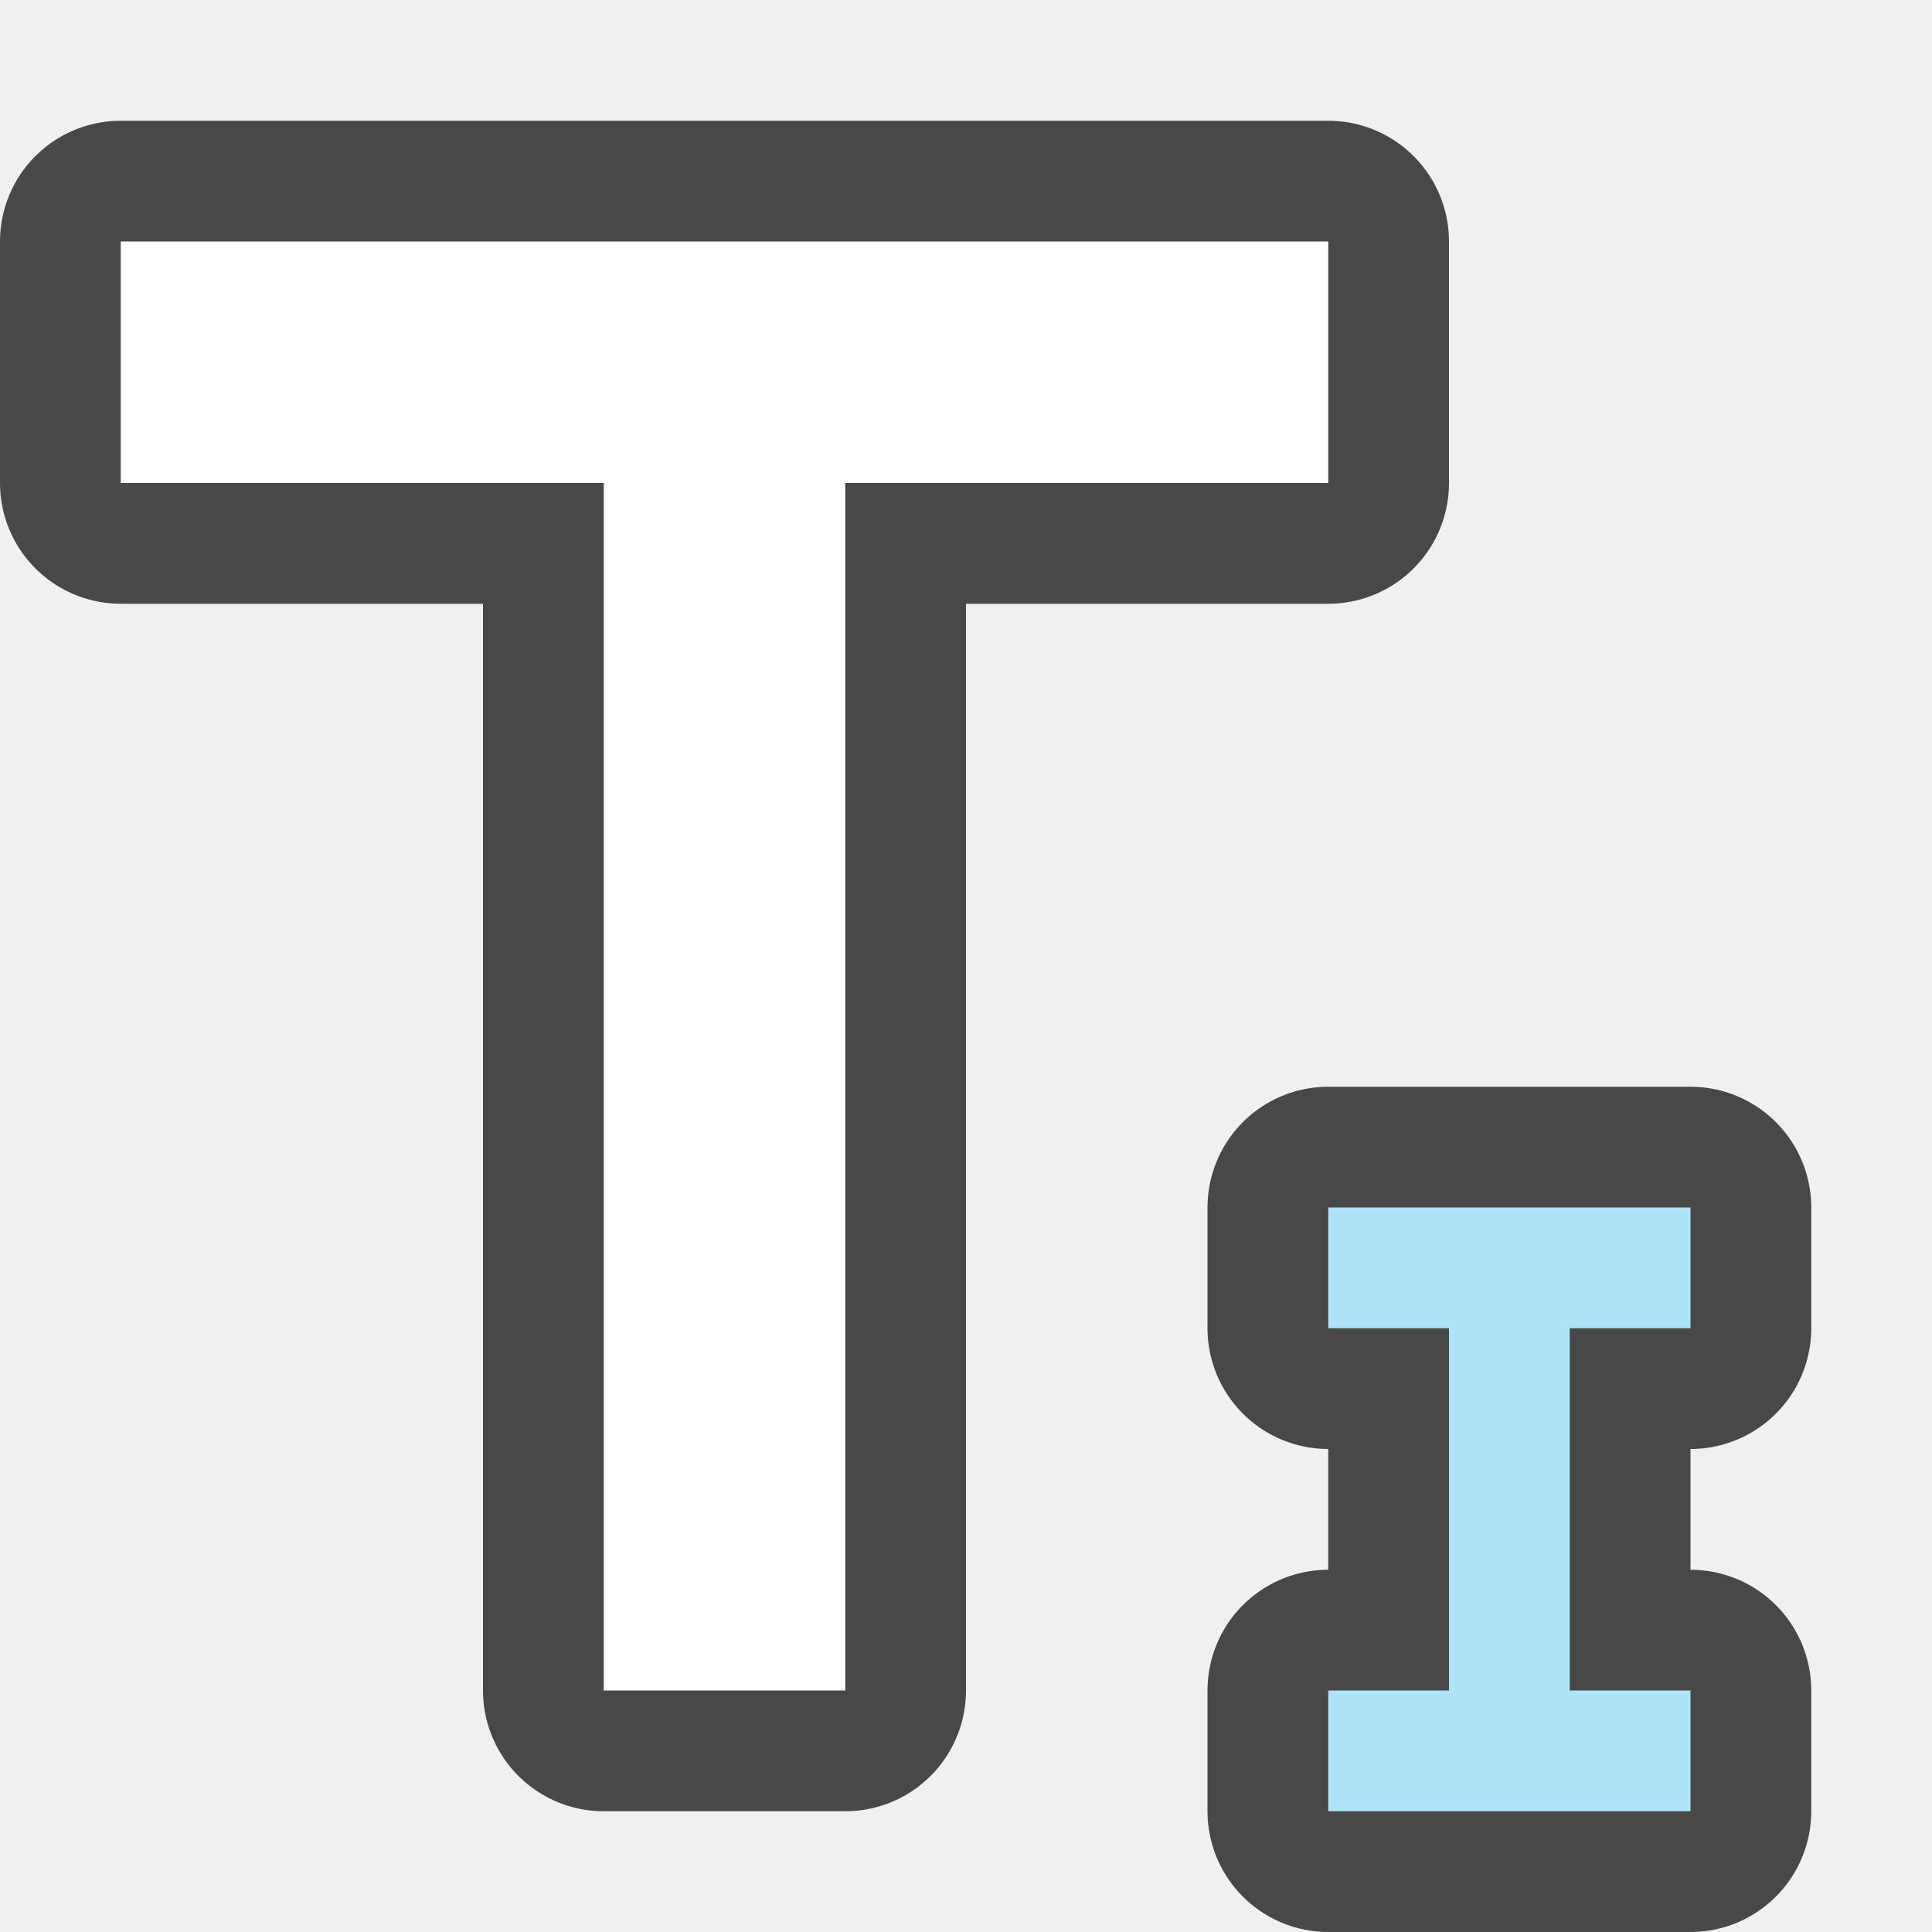
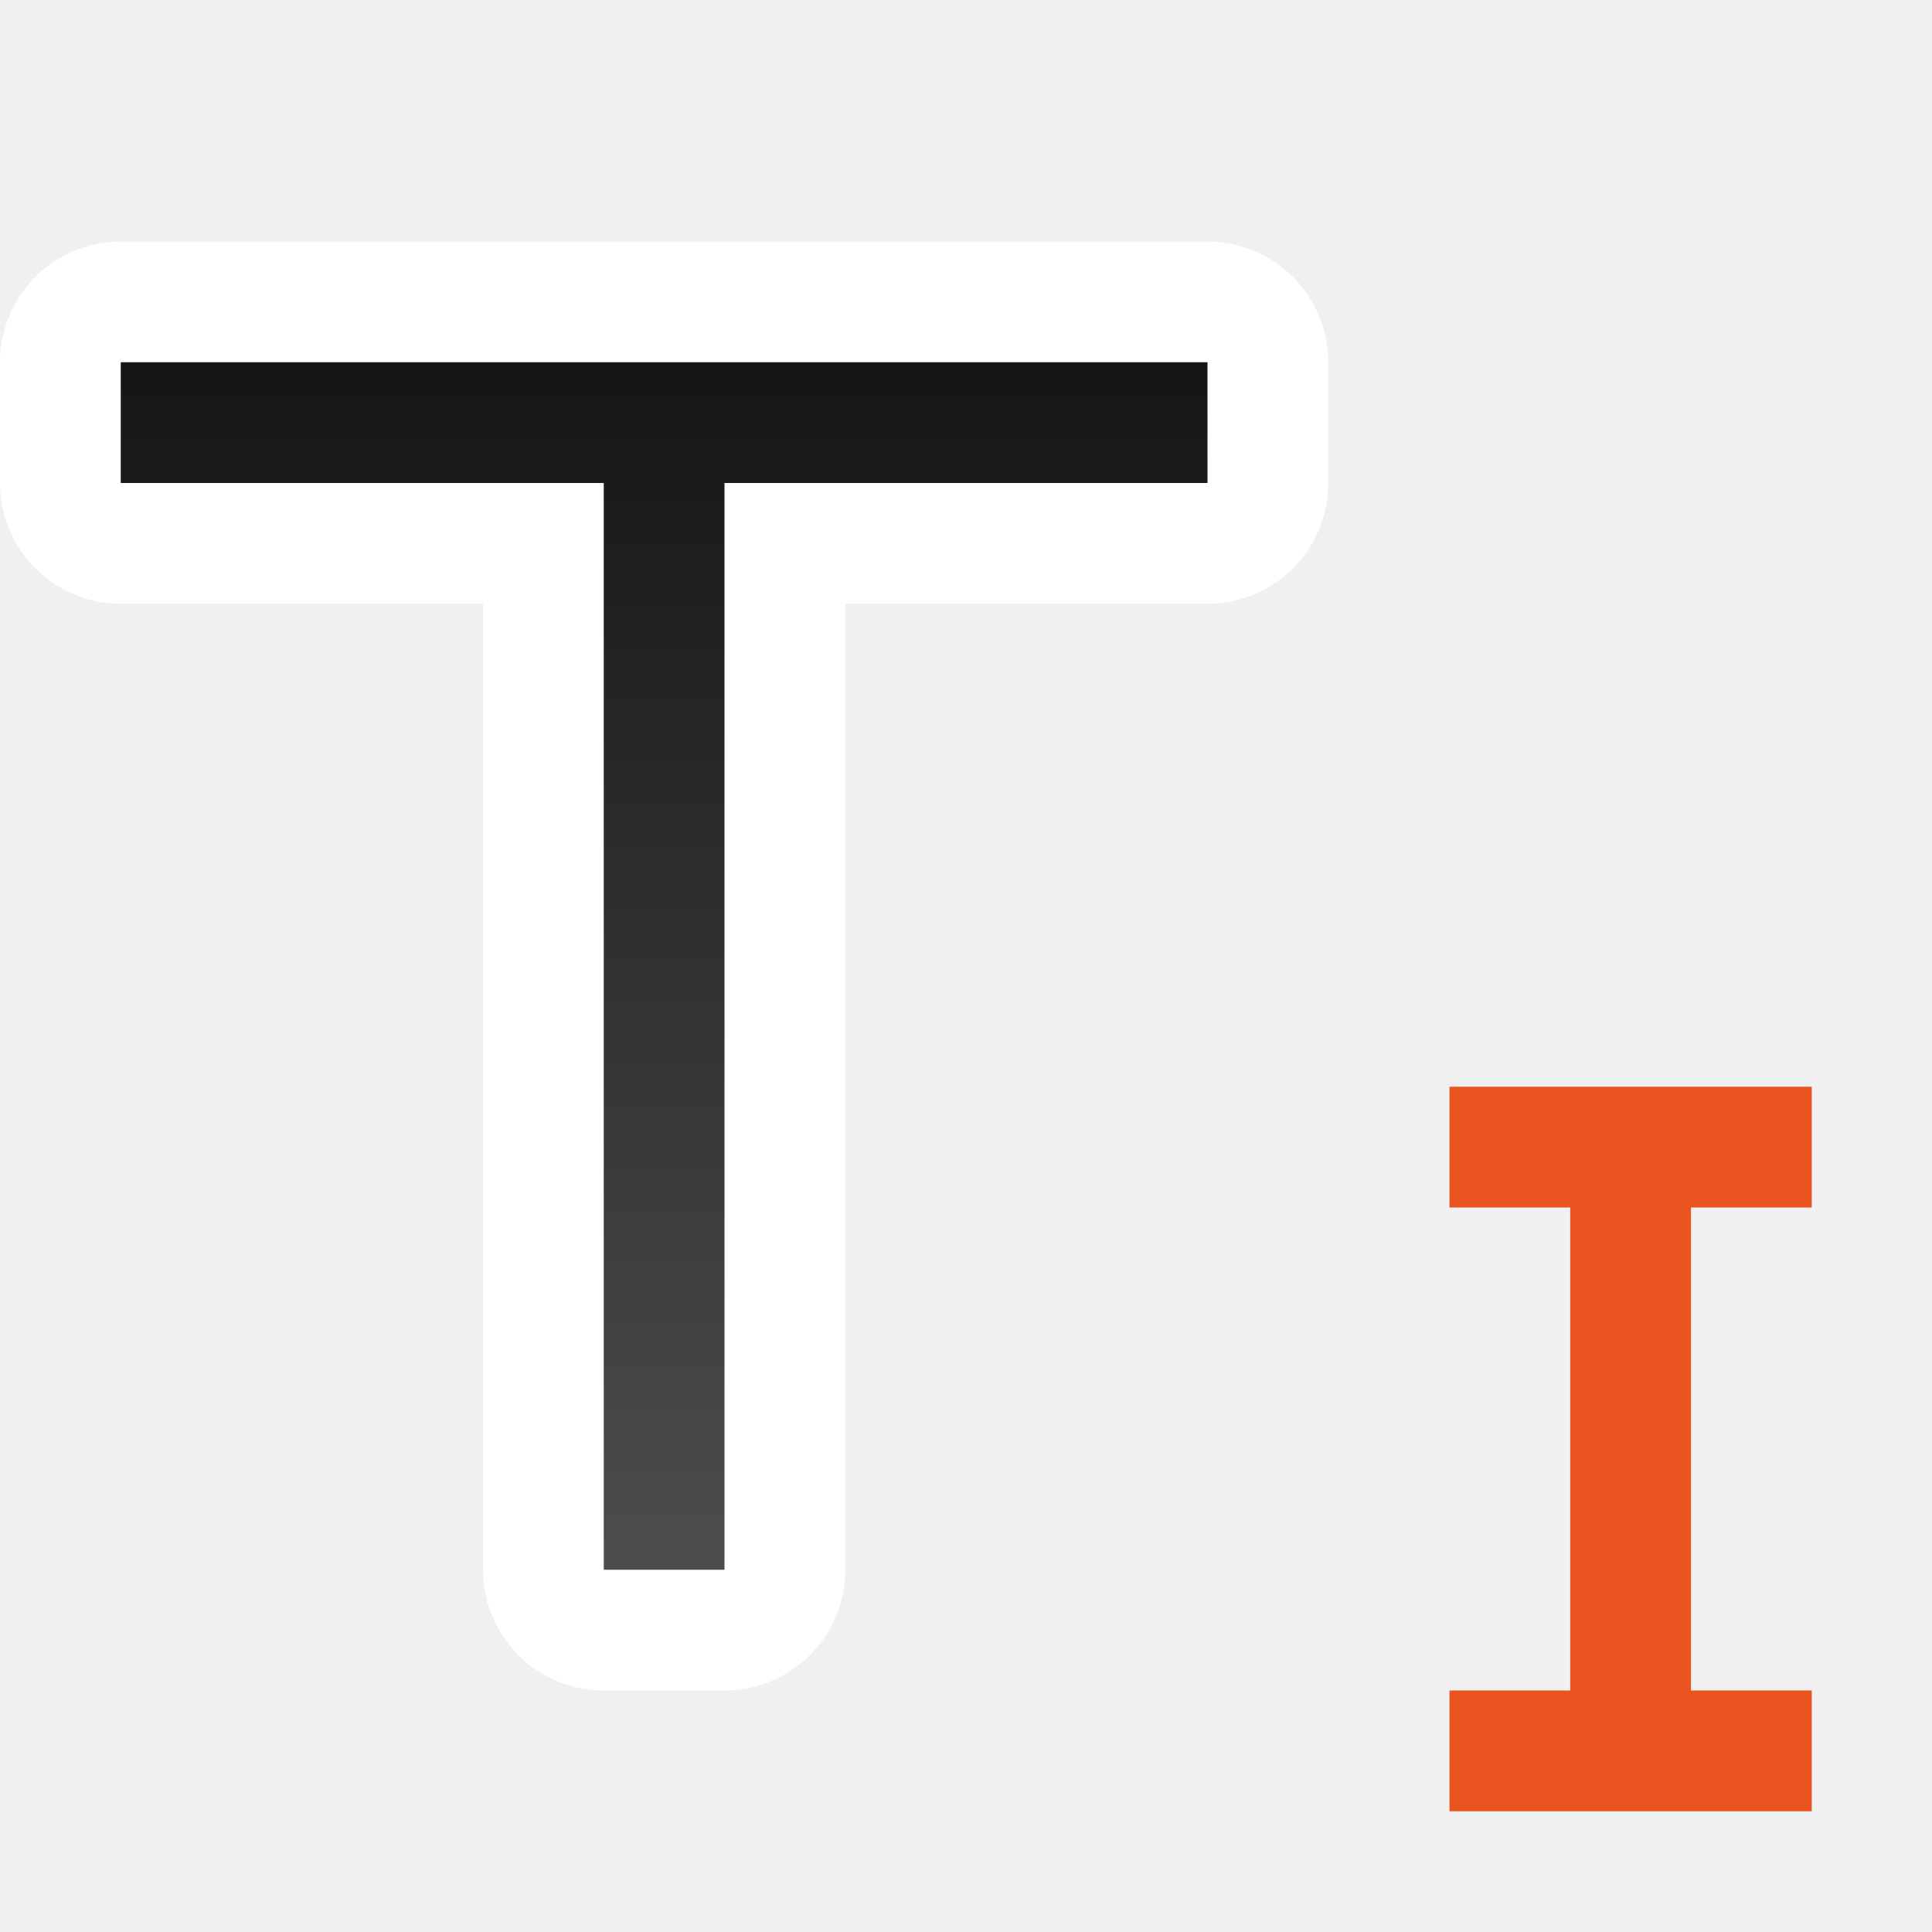
- <svg xmlns="http://www.w3.org/2000/svg" viewBox="0 0 16 16" version="1.1" id="svg6">
-   <defs id="defs10" />
-   <path id="path845" style="opacity:0.7;fill:#000000;fill-opacity:1;fill-rule:evenodd;stroke:#000000;stroke-width:2;stroke-linecap:round;stroke-linejoin:round" d="m 11,10 v 1 h 1 v 3 h -1 v 1 h 3 v -1 h -1 v -3 h 1 v -1 h -1 -1 z" />
-   <path style="opacity:0.7;fill:#000000;stroke:#000000;stroke-width:2;stroke-linejoin:round;stroke-miterlimit:4;stroke-dasharray:none" d="M 1,2 V 4 H 5 V 14 H 7 V 4 h 4 V 2 Z" id="path822" />
-   <path d="M 7,14 H 5 V 4 H 1 V 2 H 11 V 4 H 7 Z" fill="#232629" id="path2" style="fill:#ffffff" />
-   <path id="rect868" style="opacity:1;fill:#aee3f8;fill-opacity:1;fill-rule:evenodd;stroke:none;stroke-width:2;stroke-linecap:round;stroke-linejoin:round" d="m 11,10 v 1 h 1 v 3 h -1 v 1 h 3 v -1 h -1 v -3 h 1 v -1 h -1 -1 z" />
+ <svg xmlns="http://www.w3.org/2000/svg" xmlns:xlink="http://www.w3.org/1999/xlink" viewBox="0 0 16 16" version="1.1" id="svg6">
+   <defs id="defs10">
+     <linearGradient id="linearGradient837">
+       <stop style="stop-color:#151515;stop-opacity:1" offset="0" id="stop833" />
+       <stop style="stop-color:#4d4d4d;stop-opacity:1" offset="1" id="stop835" />
+     </linearGradient>
+     <linearGradient xlink:href="#linearGradient837" id="linearGradient873" x1="7" y1="3" x2="7" y2="13" gradientUnits="userSpaceOnUse" />
+   </defs>
+   <path id="path875" style="fill:#ffffff;fill-rule:evenodd;stroke-width:2;stroke-linecap:round;stroke-linejoin:round;stroke:#ffffff;stroke-opacity:1;fill-opacity:1" d="M 1 3 L 1 4 L 5 4 L 5 13 L 6 13 L 6 4 L 10 4 L 10 3 L 6 3 L 5 3 L 1 3 z " />
+   <path id="rect868" style="opacity:1;fill:#e95420;fill-opacity:1;fill-rule:evenodd;stroke:none;stroke-width:2;stroke-linecap:round;stroke-linejoin:round" d="m 12.004,9 v 1 h 1 v 4 h -1 v 1 h 3 v -1 h -1 v -4 h 1 V 9 h -1 -1 z" />
+   <path id="rect852" style="fill:url(#linearGradient873);fill-rule:evenodd;stroke-width:2;stroke-linecap:round;stroke-linejoin:round;stroke:none;stroke-opacity:1;fill-opacity:1" d="M 1 3 L 1 4 L 5 4 L 5 13 L 6 13 L 6 4 L 10 4 L 10 3 L 6 3 L 5 3 L 1 3 z " />
</svg>
